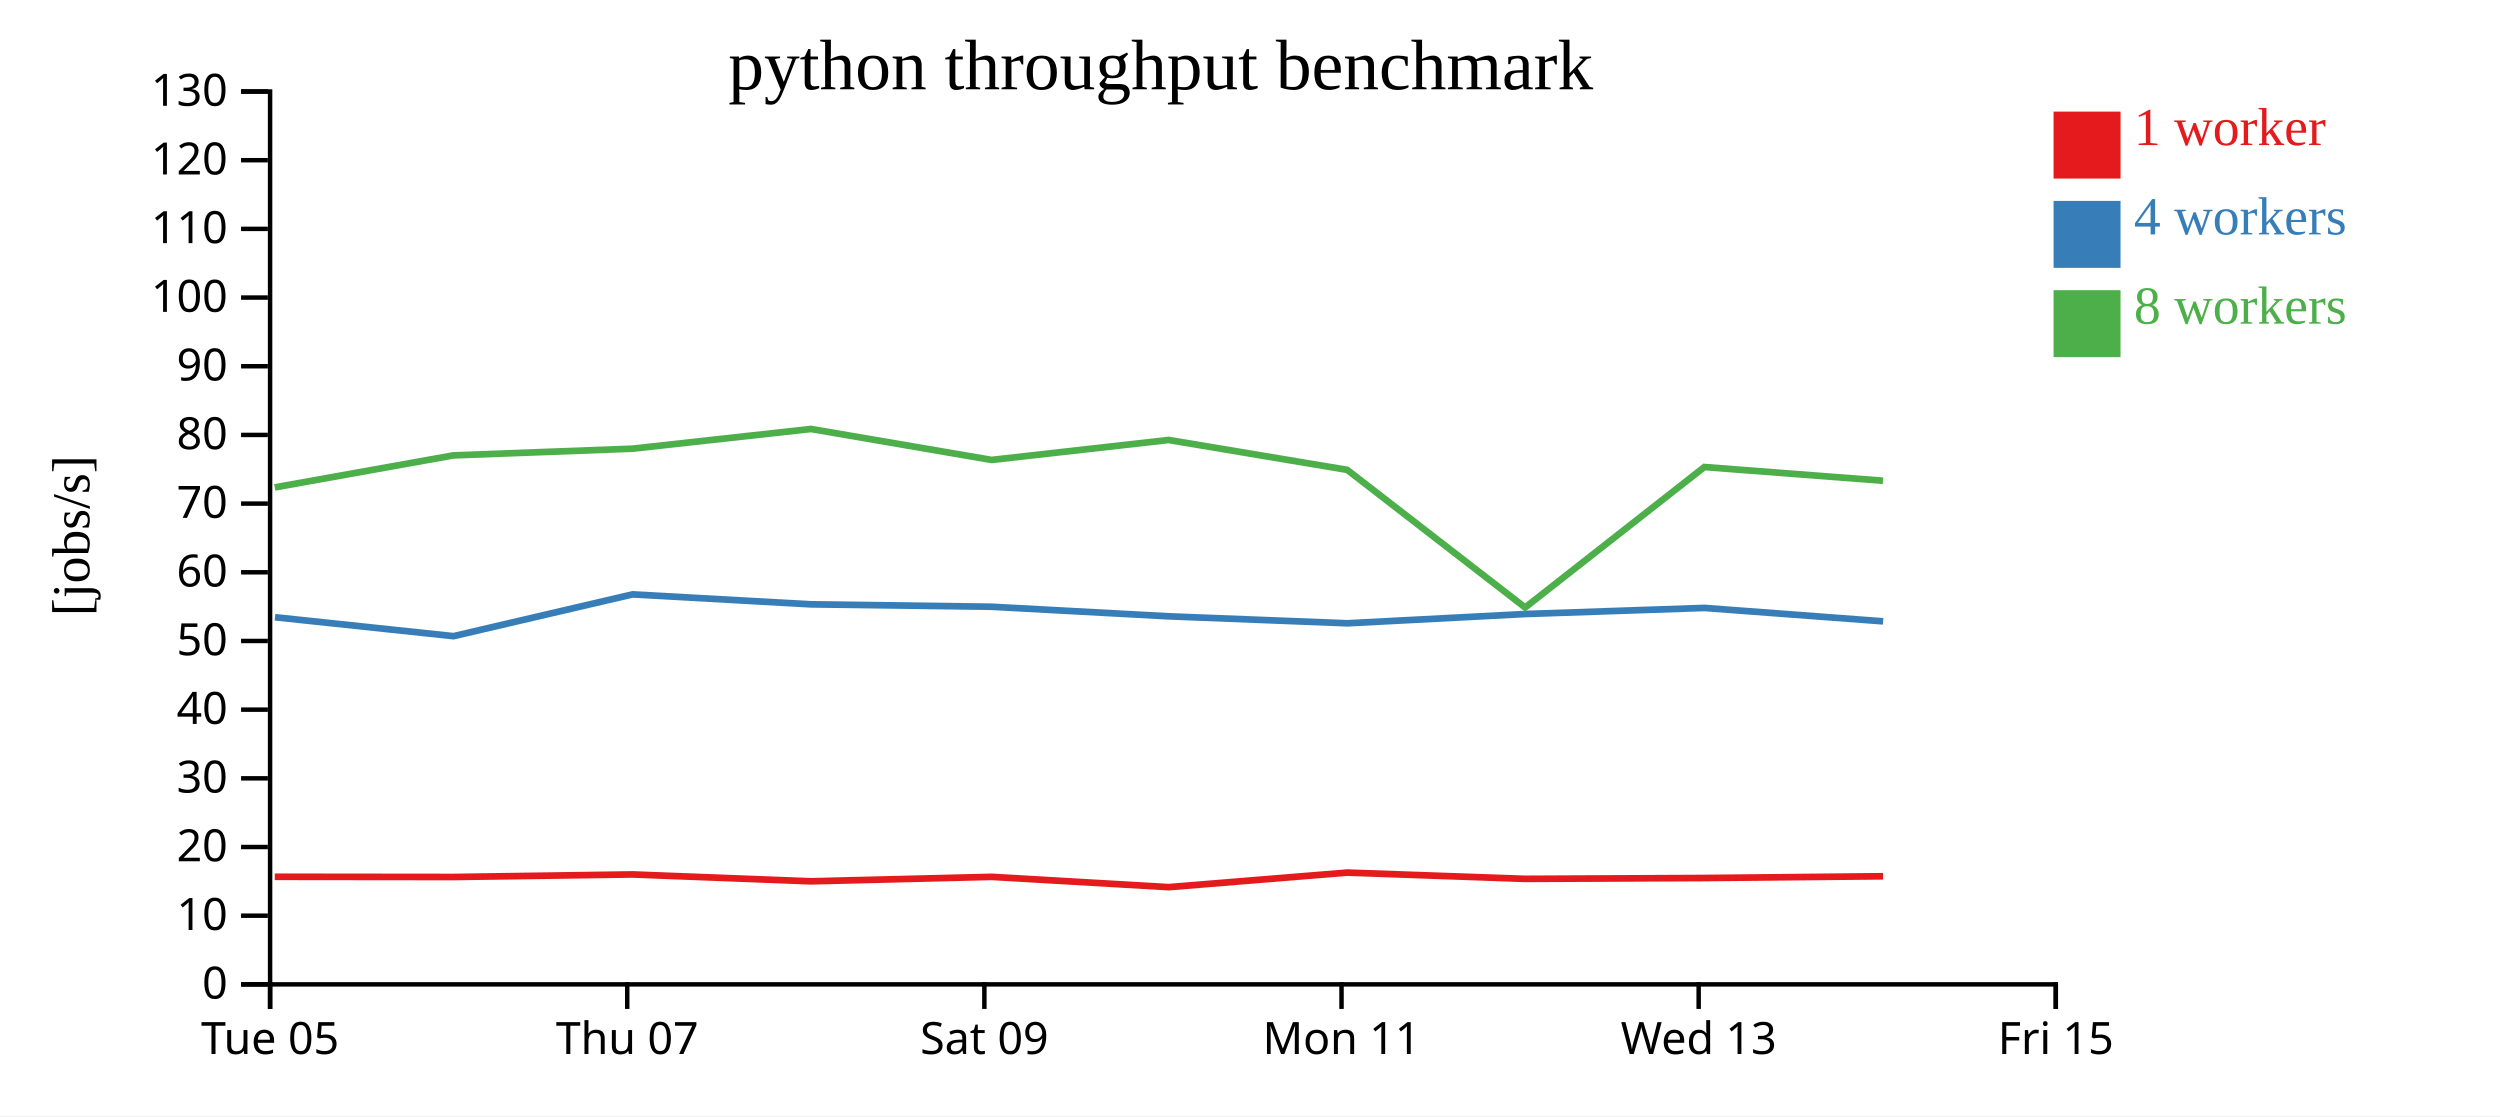
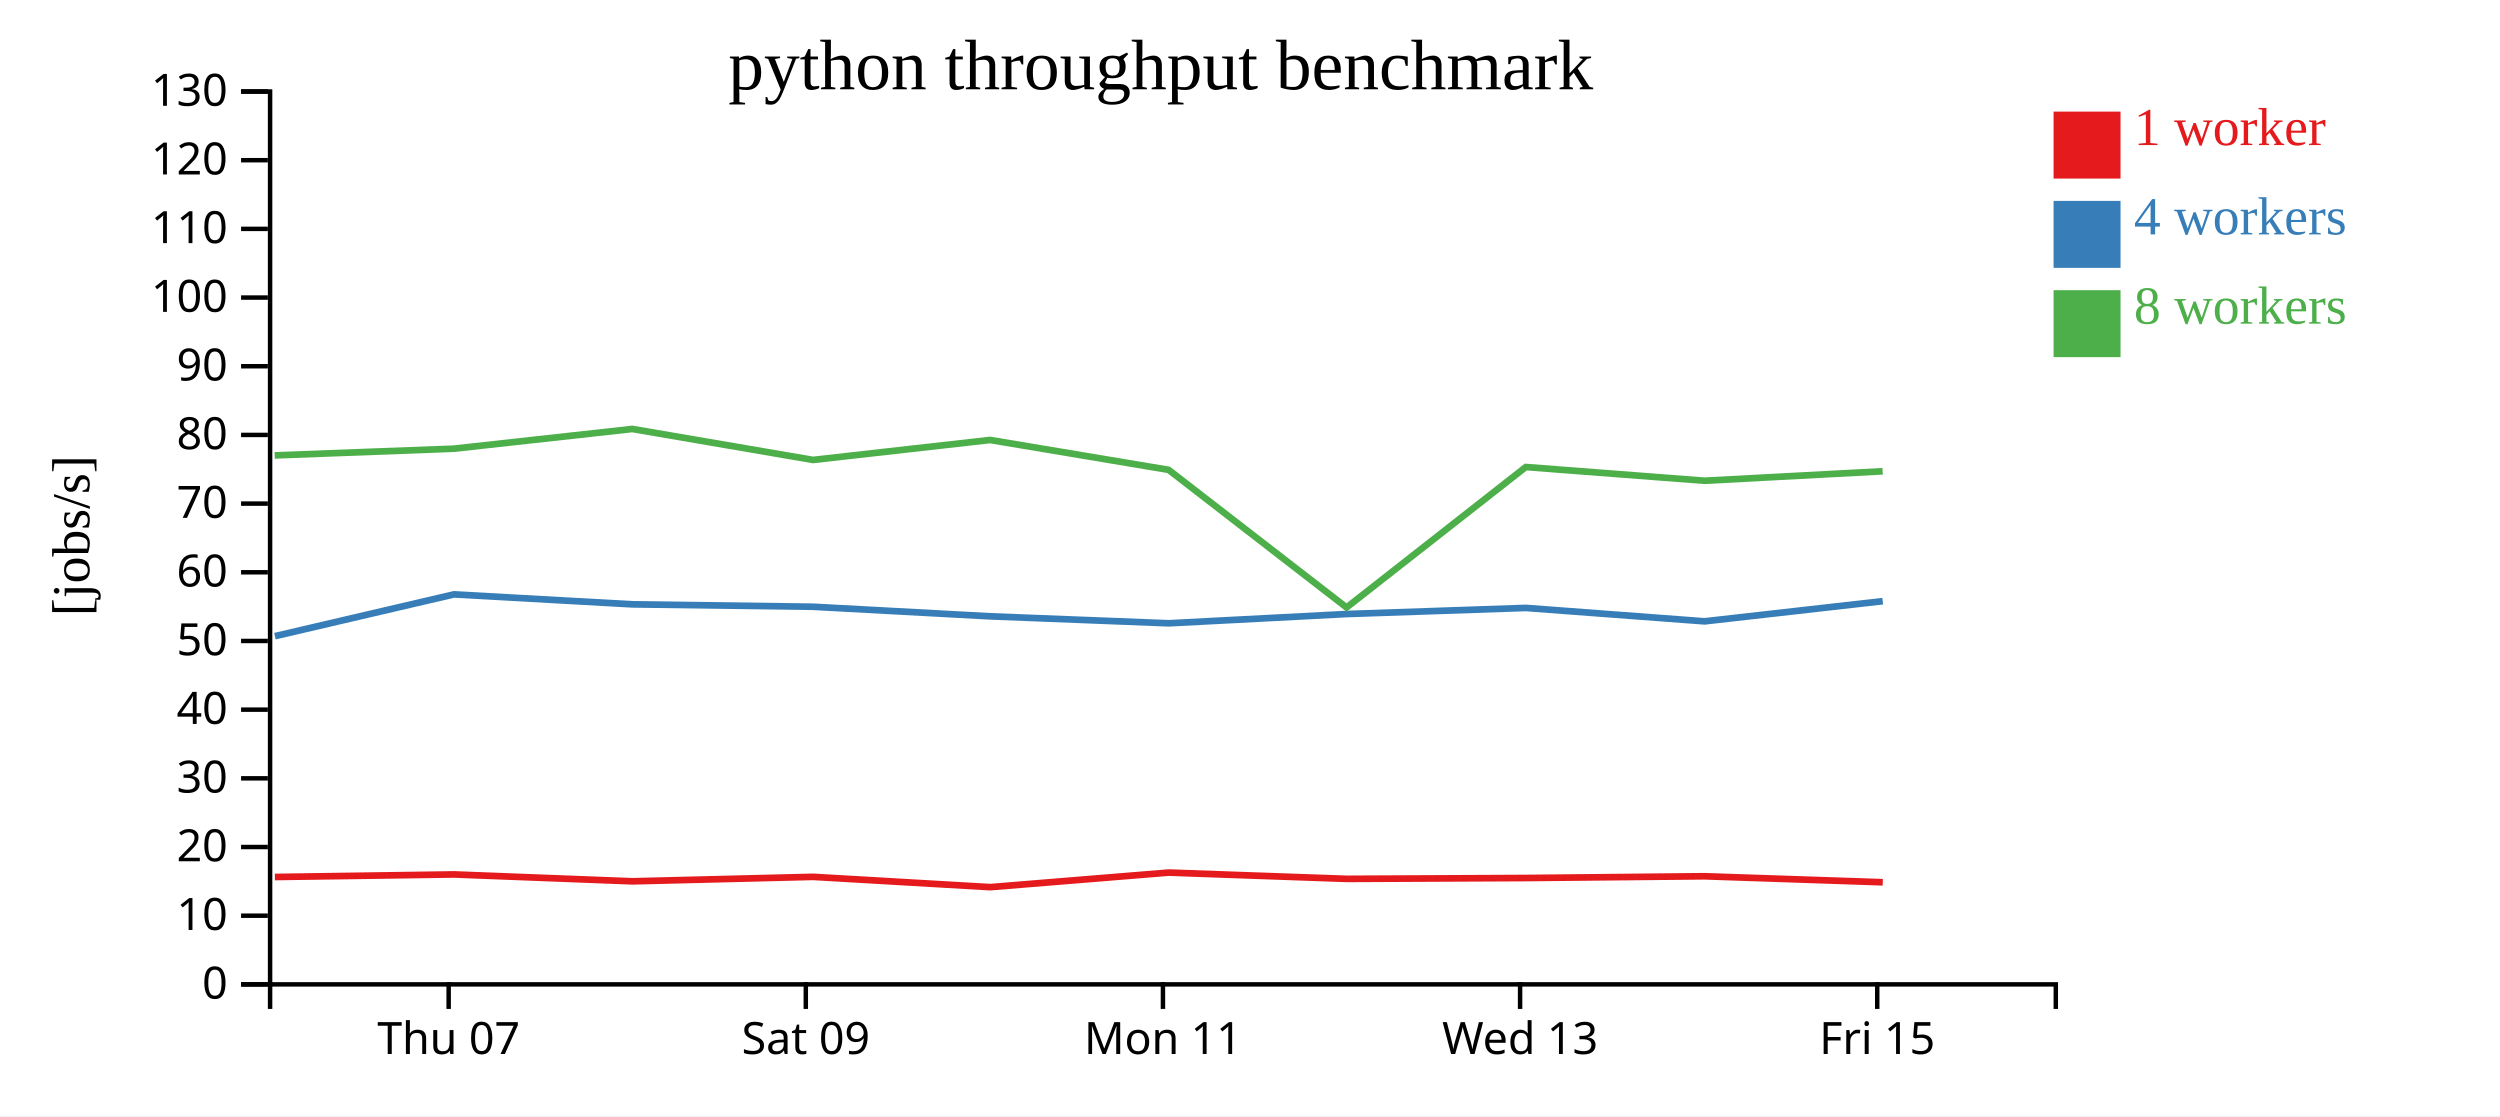
<svg xmlns="http://www.w3.org/2000/svg" width="560" height="250">
  <rect width="100%" height="100%" fill="white" />
  <g transform="translate(60,20)">
    <g transform="translate(0,200)" fill="none" font-size="10" font-family="sans-serif" text-anchor="middle">
      <path class="domain" stroke="currentColor" d="M0.5,6V0.5H400.5V6" />
-       <g class="tick" opacity="1" transform="translate(0.5,0)">
-         <line stroke="currentColor" y2="6" />
-         <text fill="currentColor" y="9" dy="0.71em">Tue 05</text>
-       </g>
-       <g class="tick" opacity="1" transform="translate(80.5,0)">
+       <g class="tick" opacity="1" transform="translate(40.5,0)">
        <line stroke="currentColor" y2="6" />
        <text fill="currentColor" y="9" dy="0.71em">Thu 07</text>
      </g>
-       <g class="tick" opacity="1" transform="translate(160.5,0)">
+       <g class="tick" opacity="1" transform="translate(120.5,0)">
        <line stroke="currentColor" y2="6" />
        <text fill="currentColor" y="9" dy="0.71em">Sat 09</text>
      </g>
-       <g class="tick" opacity="1" transform="translate(240.5,0)">
+       <g class="tick" opacity="1" transform="translate(200.5,0)">
        <line stroke="currentColor" y2="6" />
        <text fill="currentColor" y="9" dy="0.71em">Mon 11</text>
      </g>
-       <g class="tick" opacity="1" transform="translate(320.5,0)">
+       <g class="tick" opacity="1" transform="translate(280.5,0)">
        <line stroke="currentColor" y2="6" />
        <text fill="currentColor" y="9" dy="0.71em">Wed 13</text>
      </g>
-       <g class="tick" opacity="1" transform="translate(400.5,0)">
+       <g class="tick" opacity="1" transform="translate(360.5,0)">
        <line stroke="currentColor" y2="6" />
        <text fill="currentColor" y="9" dy="0.71em">Fri 15</text>
      </g>
    </g>
    <g fill="none" font-size="10" font-family="sans-serif" text-anchor="end">
      <path class="domain" stroke="currentColor" d="M-6,200.5H0.5V0.5H-6" />
      <g class="tick" opacity="1" transform="translate(0,200.5)">
        <line stroke="currentColor" x2="-6" />
        <text fill="currentColor" x="-9" dy="0.32em">0</text>
      </g>
      <g class="tick" opacity="1" transform="translate(0,185.1154)">
        <line stroke="currentColor" x2="-6" />
        <text fill="currentColor" x="-9" dy="0.32em">10</text>
      </g>
      <g class="tick" opacity="1" transform="translate(0,169.7308)">
        <line stroke="currentColor" x2="-6" />
        <text fill="currentColor" x="-9" dy="0.32em">20</text>
      </g>
      <g class="tick" opacity="1" transform="translate(0,154.3462)">
        <line stroke="currentColor" x2="-6" />
        <text fill="currentColor" x="-9" dy="0.32em">30</text>
      </g>
      <g class="tick" opacity="1" transform="translate(0,138.9615)">
        <line stroke="currentColor" x2="-6" />
        <text fill="currentColor" x="-9" dy="0.32em">40</text>
      </g>
      <g class="tick" opacity="1" transform="translate(0,123.5769)">
        <line stroke="currentColor" x2="-6" />
        <text fill="currentColor" x="-9" dy="0.32em">50</text>
      </g>
      <g class="tick" opacity="1" transform="translate(0,108.1923)">
        <line stroke="currentColor" x2="-6" />
        <text fill="currentColor" x="-9" dy="0.32em">60</text>
      </g>
      <g class="tick" opacity="1" transform="translate(0,92.80769)">
        <line stroke="currentColor" x2="-6" />
        <text fill="currentColor" x="-9" dy="0.32em">70</text>
      </g>
      <g class="tick" opacity="1" transform="translate(0,77.42308)">
        <line stroke="currentColor" x2="-6" />
        <text fill="currentColor" x="-9" dy="0.32em">80</text>
      </g>
      <g class="tick" opacity="1" transform="translate(0,62.03846)">
        <line stroke="currentColor" x2="-6" />
        <text fill="currentColor" x="-9" dy="0.32em">90</text>
      </g>
      <g class="tick" opacity="1" transform="translate(0,46.65385)">
        <line stroke="currentColor" x2="-6" />
        <text fill="currentColor" x="-9" dy="0.32em">100</text>
      </g>
      <g class="tick" opacity="1" transform="translate(0,31.26923)">
        <line stroke="currentColor" x2="-6" />
        <text fill="currentColor" x="-9" dy="0.32em">110</text>
      </g>
      <g class="tick" opacity="1" transform="translate(0,15.88462)">
        <line stroke="currentColor" x2="-6" />
        <text fill="currentColor" x="-9" dy="0.32em">120</text>
      </g>
      <g class="tick" opacity="1" transform="translate(0,0.5)">
        <line stroke="currentColor" x2="-6" />
        <text fill="currentColor" x="-9" dy="0.32em">130</text>
      </g>
    </g>
    <text text-anchor="middle" style="font-size: 12px" transform="rotate(-90)" y="-40" x="-100">[jobs/s]</text>
    <text text-anchor="middle" style="font-size: 16px" y="0" x="200">python throughput benchmark</text>
-     <path class="line" fill="none" stroke="#e41a1c" stroke-width="1.5" d="M1.549,176.402L41.567,176.447L81.693,175.873L121.662,177.413L162.129,176.415L201.799,178.721L241.8,175.46L281.676,176.866L321.782,176.675L361.805,176.282" />
-     <path class="line" fill="none" stroke="#377eb8" stroke-width="1.5" d="M1.601,118.26L41.578,122.501L81.674,113.143L121.662,115.373L162.131,115.913L201.789,118.057L241.791,119.618L281.635,117.541L321.781,116.175L361.82,119.181" />
-     <path class="line" fill="none" stroke="#4daf4a" stroke-width="1.5" d="M1.537,89.176L41.527,82.008L81.665,80.505L121.635,76.09L162.113,83.025L201.769,78.555L241.77,85.247L281.627,116.078L321.778,84.615L361.79,87.687" />
+     <path class="line" fill="none" stroke="#e41a1c" stroke-width="1.5" d="M1.567,176.447L41.693,175.873L81.662,177.413L122.129,176.415L161.799,178.721L201.8,175.46L241.676,176.866L281.782,176.675L321.805,176.282L361.738,177.628" />
+     <path class="line" fill="none" stroke="#377eb8" stroke-width="1.5" d="M1.578,122.501L41.674,113.143L81.662,115.373L122.131,115.913L161.789,118.057L201.791,119.618L241.635,117.541L281.781,116.175L321.82,119.181L361.735,114.66" />
+     <path class="line" fill="none" stroke="#4daf4a" stroke-width="1.5" d="M1.527,82.008L41.665,80.505L81.635,76.09L122.113,83.025L161.769,78.555L201.77,85.247L241.627,116.078L281.778,84.615L321.79,87.687L361.711,85.565" />
    <rect class="dot" x="400" y="5" width="15" height="15" style="fill: #e41a1c;" />
    <rect class="dot" x="400" y="25" width="15" height="15" style="fill: #377eb8;" />
    <rect class="dot" x="400" y="45" width="15" height="15" style="fill: #4daf4a;" />
    <text class="label" x="418" y="12.5" style="fill: #e41a1c; alignment-baseline: middle;" text-anchor="left">1 worker</text>
    <text class="label" x="418" y="32.5" style="fill: #377eb8; alignment-baseline: middle;" text-anchor="left">4 workers</text>
    <text class="label" x="418" y="52.5" style="fill: #4daf4a; alignment-baseline: middle;" text-anchor="left">8 workers</text>
  </g>
</svg>
